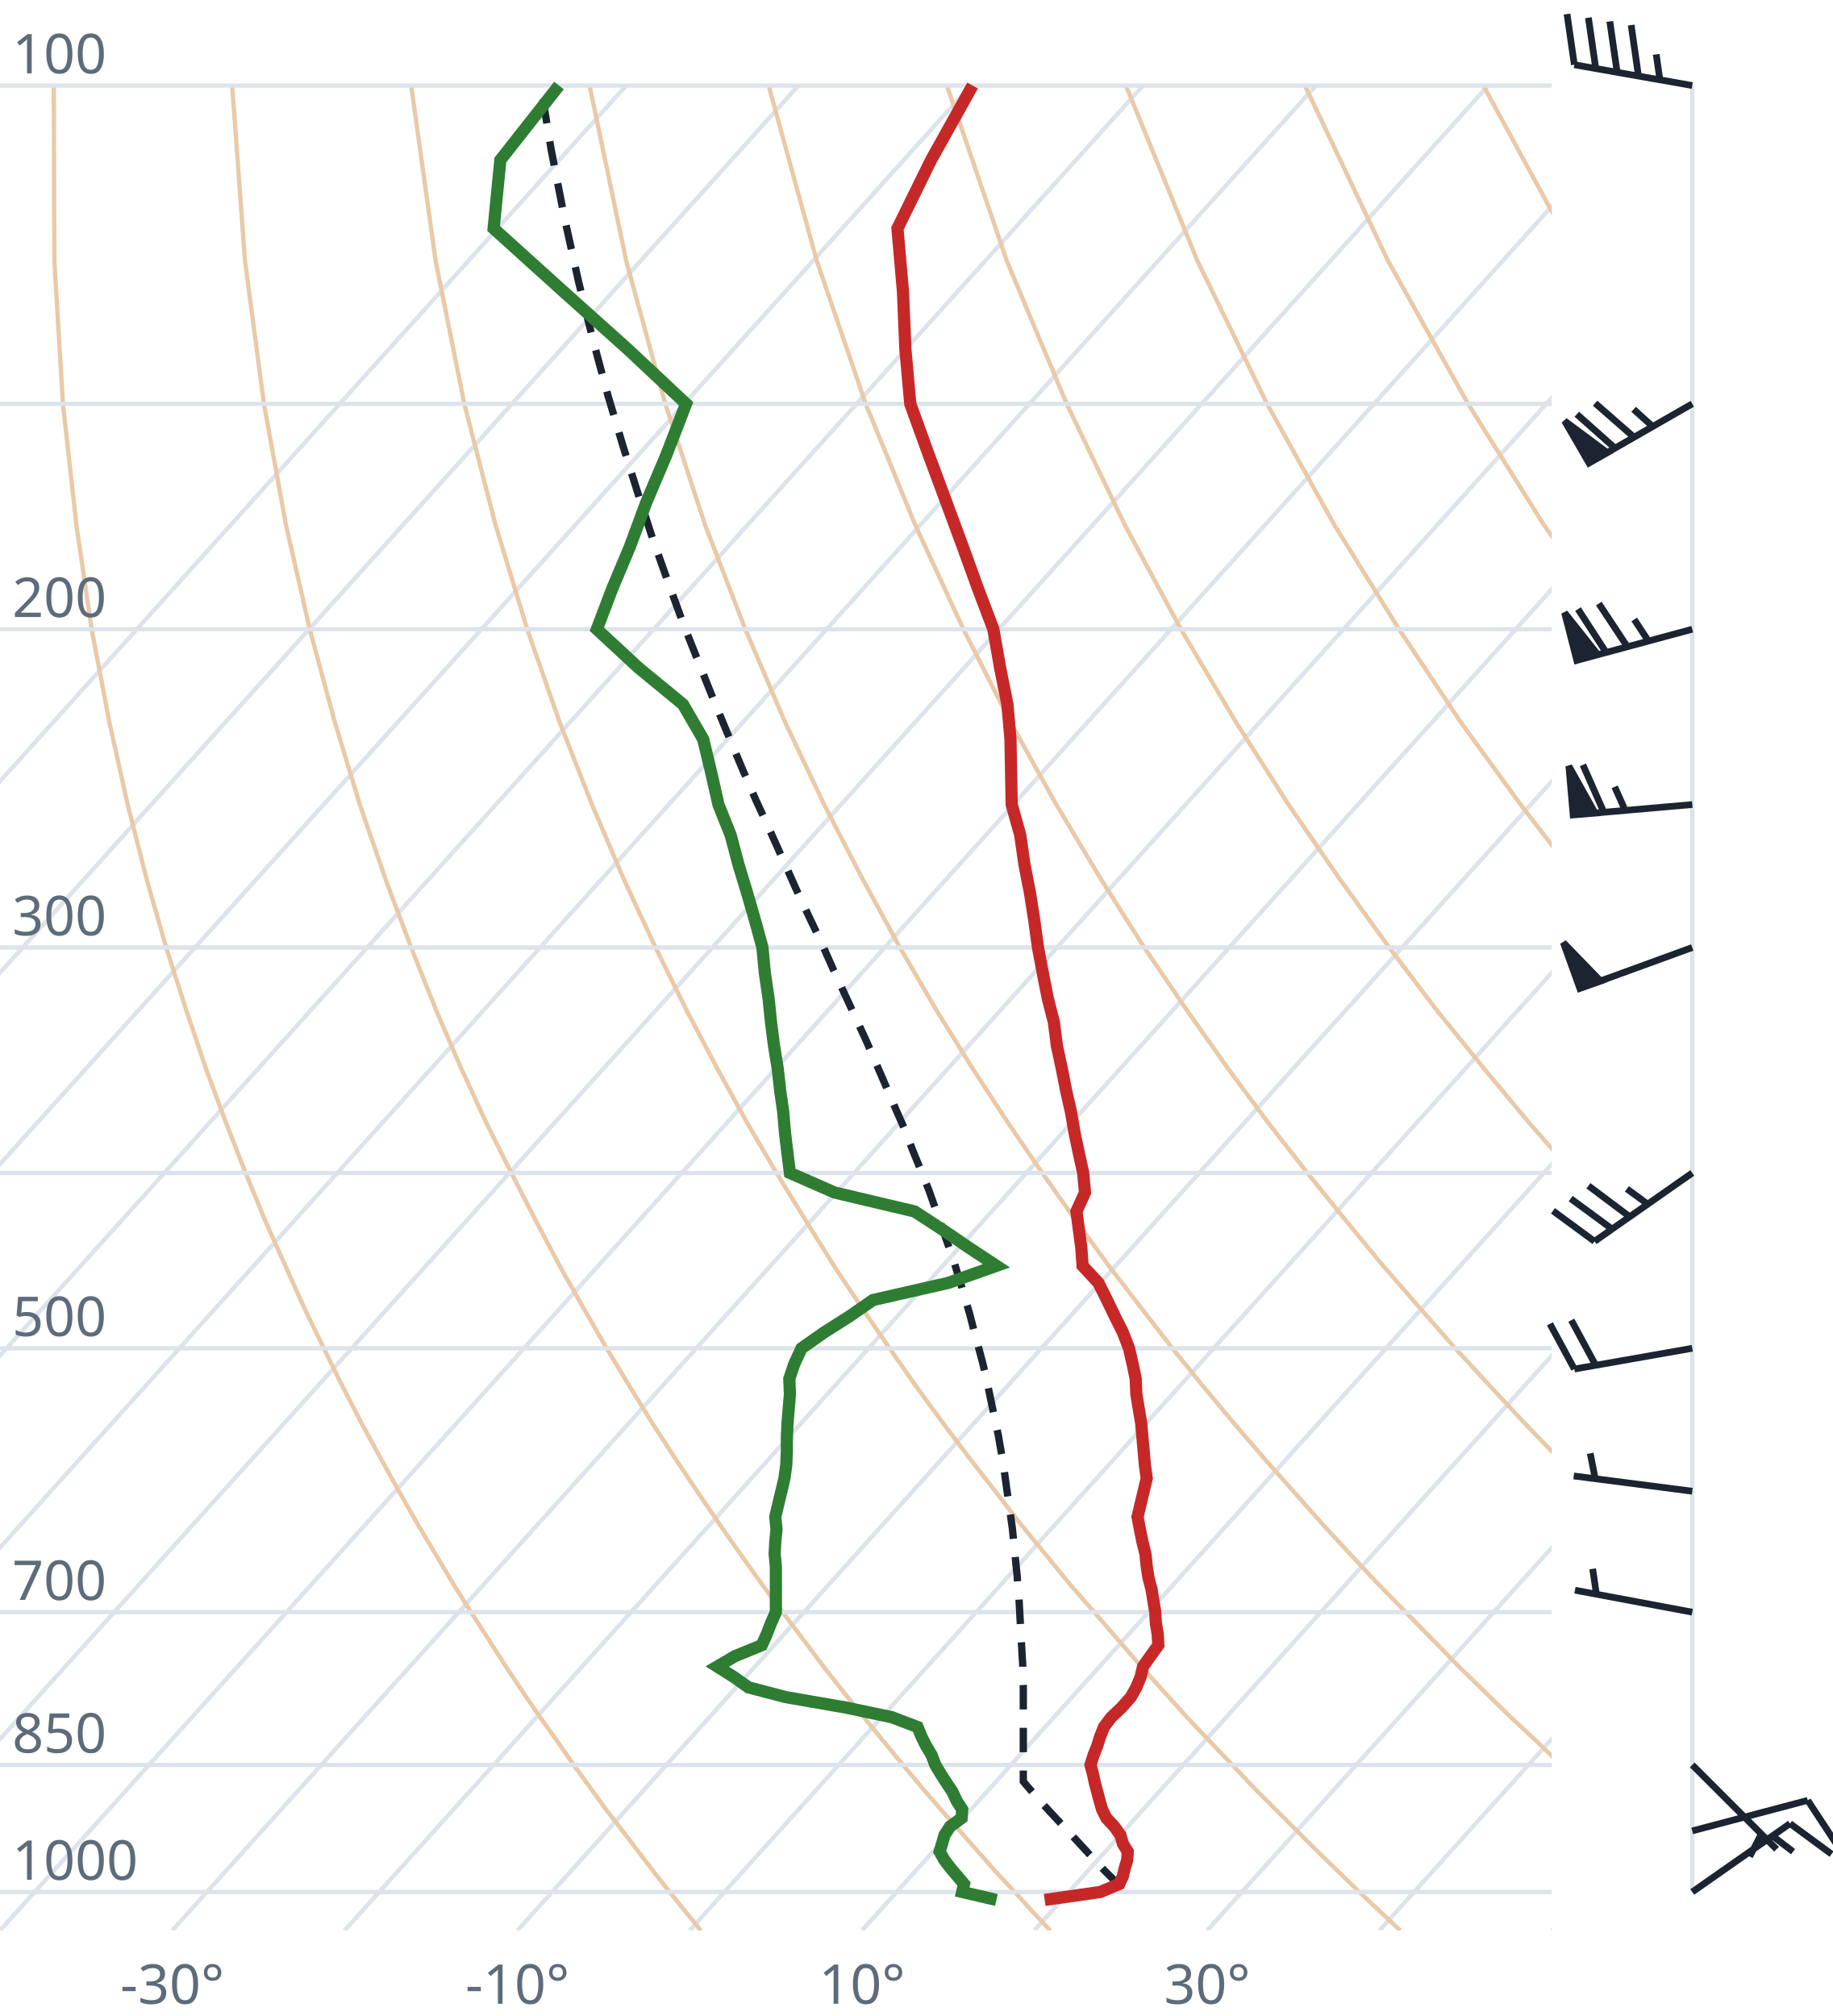
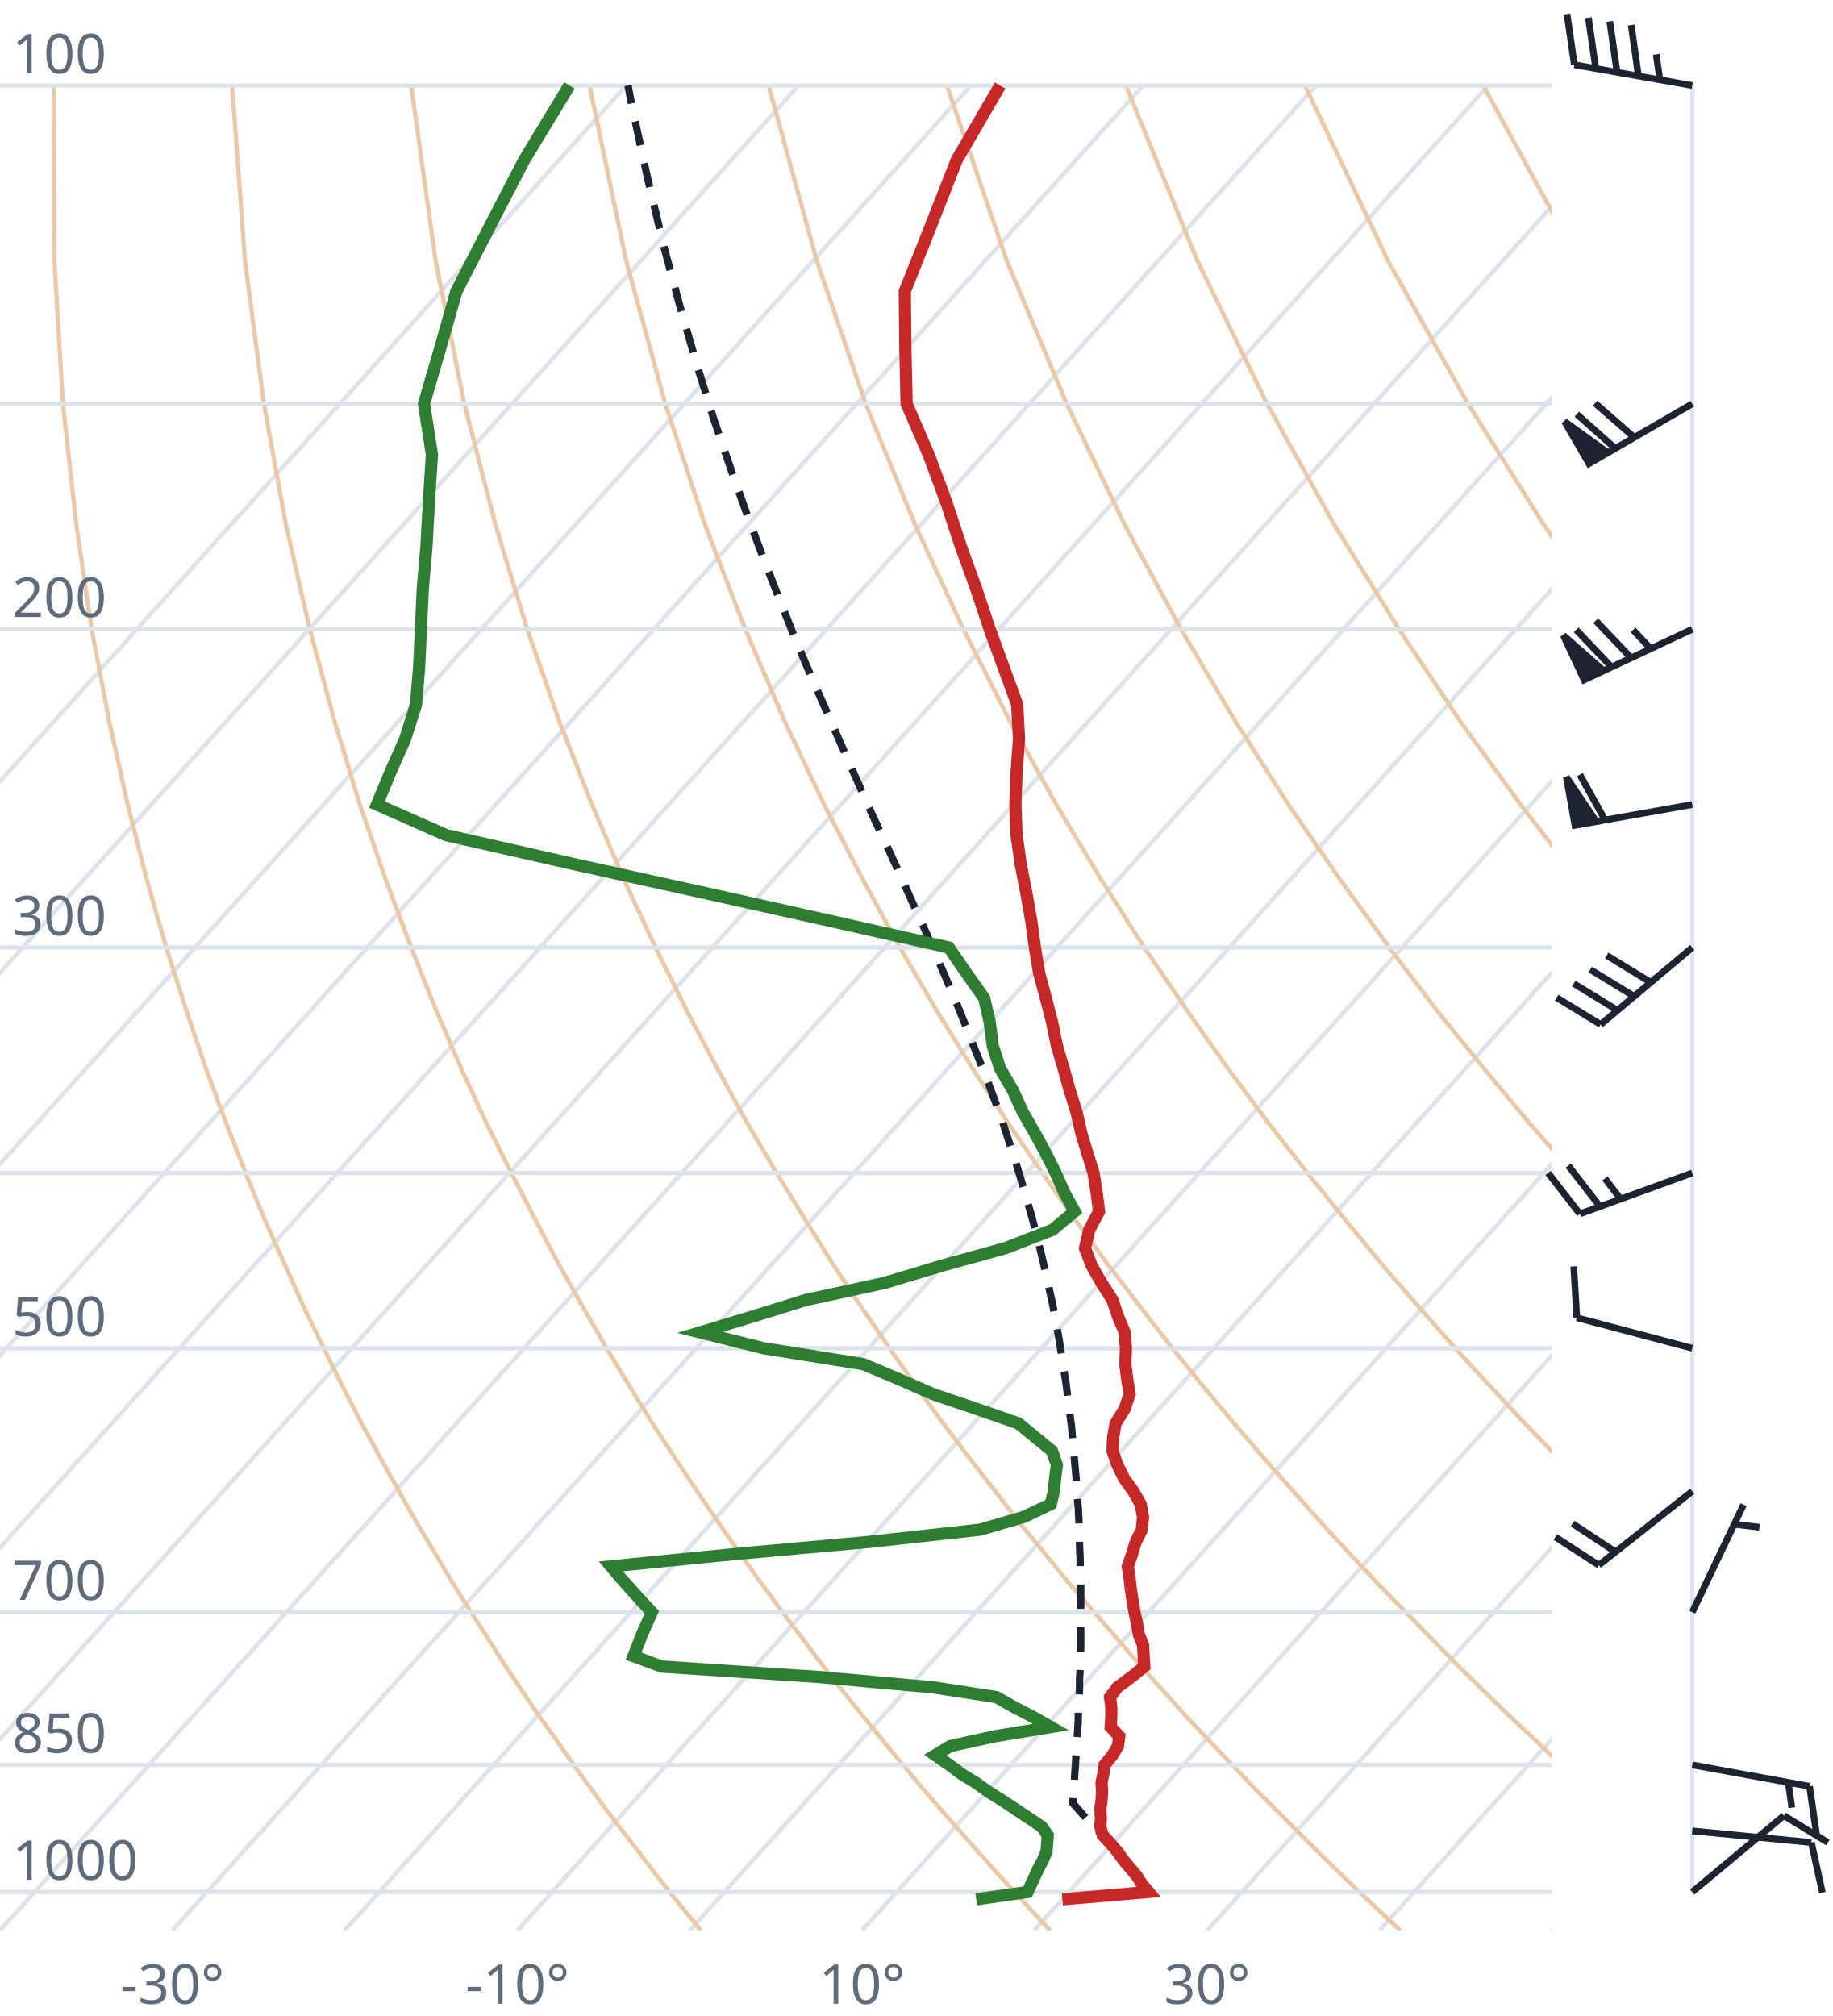
<svg xmlns="http://www.w3.org/2000/svg" viewBox="0 0 300 330" font-family="system-ui,sans-serif" font-size="9">
  <style>.g{stroke:#dde3ea;stroke-width:.7;fill:none}.ad{stroke:#e9c9a8;stroke-width:.7;fill:none}.t{stroke:#c62828;stroke-width:2;fill:none}.d{stroke:#2e7d32;stroke-width:2;fill:none}.pc{stroke:#1b2430;stroke-width:1.2;stroke-dasharray:4 3;fill:none}.barb{stroke:#1b2430;stroke-width:1.1;fill:#1b2430}text{fill:#5d6b7a}</style>
  <clipPath id="c">
    <rect x="0" y="0" width="254" height="316.0" />
  </clipPath>
  <g clip-path="url(#c)">
    <line class="g" x1="-169.3" y1="316.0" x2="102.5" y2="14.0" />
    <line class="g" x1="-141.1" y1="316.0" x2="130.7" y2="14.0" />
    <line class="g" x1="-112.9" y1="316.0" x2="158.9" y2="14.0" />
    <line class="g" x1="-84.7" y1="316.0" x2="187.1" y2="14.0" />
    <line class="g" x1="-56.4" y1="316.0" x2="215.4" y2="14.0" />
    <line class="g" x1="-28.2" y1="316.0" x2="243.6" y2="14.0" />
    <line class="g" x1="0.0" y1="316.0" x2="271.8" y2="14.0" />
    <line class="g" x1="28.2" y1="316.0" x2="300.0" y2="14.0" />
    <line class="g" x1="56.4" y1="316.0" x2="328.2" y2="14.0" />
    <line class="g" x1="84.7" y1="316.0" x2="356.5" y2="14.0" />
    <line class="g" x1="112.9" y1="316.0" x2="384.7" y2="14.0" />
    <line class="g" x1="141.1" y1="316.0" x2="412.9" y2="14.0" />
    <line class="g" x1="169.3" y1="316.0" x2="441.1" y2="14.0" />
    <line class="g" x1="197.6" y1="316.0" x2="469.4" y2="14.0" />
    <line class="g" x1="225.8" y1="316.0" x2="497.6" y2="14.0" />
    <line class="g" x1="254.0" y1="316.0" x2="525.8" y2="14.0" />
    <path class="ad" d="M114.7,316.0L112.2,312.9L109.6,309.7L107.1,306.5L104.5,303.1L101.9,299.7L99.2,296.2L96.6,292.6L93.9,288.9L91.2,285.0L88.4,281.1L85.6,277.0L82.8,272.8L80.0,268.4L77.1,263.9L74.2,259.3L71.3,254.4L68.3,249.4L65.3,244.1L62.3,238.7L59.2,233.0L56.1,227.0L53.0,220.7L49.8,214.1L46.7,207.2L43.4,199.8L40.2,192.0L37.0,183.8L33.7,174.9L30.5,165.4L27.2,155.1L24.0,143.9L20.9,131.7L17.9,118.2L15.0,103.0L12.5,85.9L10.3,66.1L8.9,42.7L8.8,14.0" />
    <path class="ad" d="M171.9,316.0L169.0,312.9L166.1,309.7L163.1,306.5L160.1,303.1L157.1,299.7L154.0,296.2L150.9,292.6L147.8,288.9L144.6,285.0L141.4,281.1L138.1,277.0L134.8,272.8L131.5,268.4L128.1,263.9L124.7,259.3L121.2,254.4L117.7,249.4L114.1,244.1L110.5,238.7L106.8,233.0L103.1,227.0L99.3,220.7L95.5,214.1L91.6,207.2L87.7,199.8L83.7,192.0L79.6,183.8L75.5,174.9L71.4,165.4L67.3,155.1L63.1,143.9L58.9,131.7L54.8,118.2L50.7,103.0L46.8,85.9L43.2,66.1L40.1,42.7L38.0,14.0" />
    <path class="ad" d="M229.2,316.0L225.9,312.9L222.5,309.7L219.2,306.5L215.7,303.1L212.3,299.7L208.8,296.2L205.2,292.6L201.7,288.9L198.0,285.0L194.3,281.1L190.6,277.0L186.8,272.8L183.0,268.4L179.1,263.9L175.1,259.3L171.1,254.4L167.0,249.4L162.9,244.1L158.7,238.7L154.4,233.0L150.0,227.0L145.6,220.7L141.1,214.1L136.5,207.2L131.9,199.8L127.1,192.0L122.3,183.8L117.4,174.9L112.4,165.4L107.3,155.1L102.1,143.9L96.9,131.7L91.6,118.2L86.3,103.0L81.1,85.9L76.0,66.1L71.3,42.7L67.3,14.0" />
    <path class="ad" d="M286.4,316.0L282.7,312.9L279.0,309.7L275.2,306.5L271.4,303.1L267.5,299.7L263.6,296.2L259.6,292.6L255.5,288.9L251.5,285.0L247.3,281.1L243.1,277.0L238.8,272.8L234.5,268.4L230.1,263.9L225.6,259.3L221.0,254.4L216.4,249.4L211.7,244.1L206.9,238.7L202.0,233.0L197.0,227.0L191.9,220.7L186.8,214.1L181.5,207.2L176.1,199.8L170.6,192.0L165.0,183.8L159.2,174.9L153.3,165.4L147.3,155.1L141.2,143.9L134.9,131.7L128.5,118.2L122.0,103.0L115.4,85.9L108.9,66.1L102.5,42.7L96.5,14.0" />
    <path class="ad" d="M343.6,316.0L339.5,312.9L335.4,309.7L331.2,306.5L327.0,303.1L322.7,299.7L318.3,296.2L313.9,292.6L309.4,288.9L304.9,285.0L300.3,281.1L295.6,277.0L290.8,272.8L286.0,268.4L281.0,263.9L276.0,259.3L270.9,254.4L265.7,249.4L260.5,244.1L255.1,238.7L249.6,233.0L244.0,227.0L238.2,220.7L232.4,214.1L226.4,207.2L220.3,199.8L214.0,192.0L207.6,183.8L201.0,174.9L194.3,165.4L187.3,155.1L180.2,143.9L172.9,131.7L165.4,118.2L157.7,103.0L149.8,85.9L141.7,66.1L133.7,42.7L125.8,14.0" />
    <path class="ad" d="M400.9,316.0L396.4,312.9L391.9,309.7L387.3,306.5L382.6,303.1L377.9,299.7L373.1,296.2L368.2,292.6L363.3,288.9L358.3,285.0L353.2,281.1L348.1,277.0L342.8,272.8L337.5,268.4L332.0,263.9L326.5,259.3L320.9,254.4L315.1,249.4L309.2,244.1L303.3,238.7L297.2,233.0L290.9,227.0L284.6,220.7L278.0,214.1L271.4,207.2L264.5,199.8L257.5,192.0L250.3,183.8L242.9,174.9L235.2,165.4L227.4,155.1L219.3,143.9L210.9,131.7L202.3,118.2L193.3,103.0L184.1,85.9L174.6,66.1L164.8,42.7L155.0,14.0" />
    <path class="ad" d="M458.1,316.0L453.2,312.9L448.3,309.7L443.3,306.5L438.2,303.1L433.1,299.7L427.9,296.2L422.6,292.6L417.2,288.9L411.7,285.0L406.2,281.1L400.5,277.0L394.8,272.8L389.0,268.4L383.0,263.9L376.9,259.3L370.8,254.4L364.5,249.4L358.0,244.1L351.5,238.7L344.8,233.0L337.9,227.0L330.9,220.7L323.7,214.1L316.3,207.2L308.7,199.8L300.9,192.0L292.9,183.8L284.7,174.9L276.2,165.4L267.4,155.1L258.3,143.9L248.9,131.7L239.1,118.2L229.0,103.0L218.4,85.9L207.4,66.1L196.0,42.7L184.3,14.0" />
    <path class="ad" d="M515.3,316.0L510.1,312.9L504.7,309.7L499.3,306.5L493.9,303.1L488.3,299.7L482.7,296.2L476.9,292.6L471.1,288.9L465.2,285.0L459.2,281.1L453.0,277.0L446.8,272.8L440.5,268.4L434.0,263.9L427.4,259.3L420.7,254.4L413.8,249.4L406.8,244.1L399.7,238.7L392.4,233.0L384.9,227.0L377.2,220.7L369.3,214.1L361.2,207.2L352.9,199.8L344.4,192.0L335.6,183.8L326.5,174.9L317.1,165.4L307.4,155.1L297.4,143.9L286.9,131.7L276.0,118.2L264.6,103.0L252.7,85.9L240.3,66.1L227.2,42.7L213.6,14.0" />
    <path class="ad" d="M572.6,316.0L566.9,312.9L561.2,309.7L555.4,306.5L549.5,303.1L543.5,299.7L537.4,296.2L531.3,292.6L525.0,288.9L518.6,285.0L512.1,281.1L505.5,277.0L498.8,272.8L491.9,268.4L485.0,263.9L477.9,259.3L470.6,254.4L463.2,249.4L455.6,244.1L447.9,238.7L439.9,233.0L431.8,227.0L423.5,220.7L415.0,214.1L406.2,207.2L397.2,199.8L387.9,192.0L378.3,183.8L368.4,174.9L358.1,165.4L347.5,155.1L336.4,143.9L324.9,131.7L312.9,118.2L300.3,103.0L287.1,85.9L273.1,66.1L258.4,42.7L242.8,14.0" />
    <path class="ad" d="M629.8,316.0L623.8,312.9L617.6,309.7L611.4,306.5L605.1,303.1L598.7,299.7L592.2,296.2L585.6,292.6L578.9,288.9L572.0,285.0L565.1,281.1L558.0,277.0L550.8,272.8L543.4,268.4L536.0,263.9L528.3,259.3L520.5,254.4L512.5,249.4L504.4,244.1L496.1,238.7L487.5,233.0L478.8,227.0L469.8,220.7L460.6,214.1L451.1,207.2L441.4,199.8L431.3,192.0L420.9,183.8L410.2,174.9L399.1,165.4L387.5,155.1L375.5,143.9L362.9,131.7L349.8,118.2L335.9,103.0L321.4,85.9L306.0,66.1L289.6,42.7L272.1,14.0" />
    <line class="g" x1="0" y1="309.7" x2="254" y2="309.7" />
    <line class="g" x1="0" y1="288.9" x2="254" y2="288.9" />
    <line class="g" x1="0" y1="263.9" x2="254" y2="263.9" />
    <line class="g" x1="0" y1="220.7" x2="254" y2="220.7" />
    <line class="g" x1="0" y1="192.0" x2="254" y2="192.0" />
    <line class="g" x1="0" y1="155.1" x2="254" y2="155.1" />
    <line class="g" x1="0" y1="103.0" x2="254" y2="103.0" />
    <line class="g" x1="0" y1="66.1" x2="254" y2="66.1" />
    <line class="g" x1="0" y1="14.0" x2="254" y2="14.0" />
-     <path class="pc" d="M183.2,308.7L182.0,307.4L180.7,306.1L179.5,304.8L178.2,303.4L177.0,302.1L175.7,300.7L174.4,299.3L173.1,297.9L171.8,296.5L170.5,295.1L169.2,293.6L167.9,292.1L167.5,291.6L167.5,290.1L167.5,288.6L167.5,287.1L167.5,285.6L167.5,284.0L167.5,282.4L167.5,280.8L167.5,279.2L167.5,277.6L167.5,275.9L167.4,274.2L167.4,272.5L167.3,270.8L167.2,269.0L167.1,267.3L167.0,265.5L166.9,263.6L166.8,261.8L166.6,259.9L166.5,258.0L166.3,256.1L166.1,254.1L165.9,252.1L165.7,250.1L165.4,248.0L165.1,245.9L164.8,243.8L164.5,241.6L164.2,239.4L163.8,237.2L163.4,234.9L162.9,232.6L162.4,230.2L161.9,227.8L161.4,225.4L160.8,222.9L160.1,220.3L159.4,217.7L158.7,215.0L157.9,212.3L157.1,209.6L156.2,206.7L155.2,203.8L154.2,200.9L153.1,197.8L152.0,194.7L150.7,191.5L149.4,188.3L148.1,184.9L146.6,181.5L145.1,178.0L143.5,174.3L141.9,170.6L140.1,166.7L138.3,162.8L136.4,158.7L134.5,154.4L132.4,150.0L130.3,145.5L128.2,140.8L126.0,135.9L123.7,130.9L121.4,125.6L119.1,120.1L116.7,114.3L114.3,108.3L111.8,102.0L109.4,95.4L106.9,88.4L104.5,81.0L102.0,73.1L99.5,64.7L97.1,55.8L94.7,46.1L92.4,35.7L90.2,24.4L88.5,14.0" />
-     <path class="t" d="M171.0,311.0L180.1,309.7L183.2,308.4L183.8,307.1L184.1,305.8L184.5,304.5L184.6,303.1L183.8,301.8L183.4,300.4L182.4,299.0L181.1,297.6L180.4,296.2L180.0,294.8L179.6,293.3L179.2,291.8L178.9,290.4L178.5,288.9L179.0,287.3L179.6,285.8L180.1,284.2L180.7,282.7L181.9,281.1L183.6,279.5L185.1,277.8L186.0,276.2L186.7,274.5L187.1,272.8L188.3,271.1L189.6,269.3L189.5,267.5L189.2,265.7L189.1,263.9L188.8,262.1L188.5,260.2L188.0,258.3L187.7,256.4L187.5,254.4L187.0,252.4L186.6,250.4L186.2,248.3L186.7,246.2L187.2,244.1L187.7,242.0L187.4,239.8L187.2,237.5L187.0,235.3L186.8,233.0L186.4,230.6L186.0,228.2L185.9,225.7L185.4,223.3L184.8,220.7L183.8,218.1L182.5,215.5L181.2,212.8L179.8,210.0L177.2,207.2L177.0,204.3L176.6,201.3L176.2,198.3L177.6,195.2L177.3,192.0L176.6,188.8L175.9,185.5L175.3,182.0L174.5,178.5L173.8,174.9L173.0,171.2L172.5,167.3L171.5,163.4L170.7,159.3L169.9,155.1L169.3,150.7L168.6,146.2L167.7,141.6L167.0,136.7L165.6,131.7L165.5,126.4L165.4,121.0L164.9,115.3L163.7,109.3L162.6,103.0L160.1,96.4L157.6,89.5L154.9,82.2L152.0,74.4L149.0,66.1L148.2,57.2L147.8,47.7L146.9,37.4L152.4,26.2L159.2,14.0" />
-     <path class="d" d="M163.1,311.0L157.5,309.7L157.8,308.4L156.7,307.1L155.6,305.8L154.6,304.5L153.8,303.1L154.2,301.8L154.6,300.4L155.5,299.0L157.4,297.6L157.5,296.2L156.6,294.8L155.9,293.3L154.9,291.8L154.0,290.4L153.1,288.9L152.5,287.3L151.6,285.8L150.8,284.2L150.2,282.7L146.0,281.1L138.4,279.5L128.6,277.8L122.5,276.2L120.1,274.5L117.4,272.8L120.3,271.1L124.7,269.3L125.5,267.5L126.2,265.7L127.0,263.9L127.0,262.1L127.0,260.2L127.0,258.3L127.0,256.4L126.8,254.4L126.9,252.4L127.1,250.4L126.9,248.3L127.4,246.2L127.9,244.1L128.4,242.0L128.7,239.8L128.8,237.5L128.8,235.3L128.9,233.0L129.1,230.6L129.3,228.2L129.2,225.7L130.0,223.3L131.2,220.7L134.9,218.1L139.0,215.5L142.9,212.8L155.2,210.0L163.1,207.2L158.7,204.3L154.3,201.3L149.7,198.3L136.6,195.2L129.3,192.0L128.9,188.8L128.5,185.5L128.2,182.0L127.7,178.5L127.3,174.9L126.7,171.2L126.2,167.3L125.8,163.4L125.2,159.3L124.8,155.1L123.6,150.7L122.3,146.2L120.9,141.6L119.6,136.7L117.6,131.7L116.4,126.4L115.1,121.0L111.8,115.3L104.5,109.3L97.7,103.0L100.2,96.4L103.1,89.5L105.8,82.2L109.1,74.4L112.3,66.1L102.8,57.2L92.2,47.7L80.8,37.4L81.9,26.2L91.5,14.0" />
+     <path class="pc" d="M182.5,302.6L181.2,301.2L179.9,299.9L178.6,298.5L177.3,297.1L176.0,295.6L175.6,295.2L175.7,293.7L175.8,292.3L175.9,290.8L176.0,289.3L176.1,287.8L176.2,286.2L176.3,284.7L176.4,283.1L176.5,281.5L176.5,279.9L176.6,278.3L176.7,276.6L176.7,275.0L176.8,273.3L176.8,271.6L176.9,269.8L176.9,268.1L176.9,266.3L176.9,264.5L176.9,262.6L176.9,260.7L176.9,258.9L176.8,256.9L176.8,255.0L176.7,253.0L176.7,251.0L176.6,248.9L176.5,246.9L176.3,244.7L176.2,242.6L176.0,240.4L175.8,238.2L175.6,235.9L175.4,233.6L175.1,231.3L174.8,228.9L174.5,226.5L174.1,224.0L173.7,221.4L173.3,218.9L172.8,216.2L172.3,213.5L171.7,210.8L171.1,208.0L170.4,205.1L169.7,202.2L168.9,199.2L168.0,196.1L167.1,193.0L166.1,189.7L165.0,186.4L163.9,183.0L162.6,179.5L161.3,176.0L159.8,172.3L158.3,168.5L156.7,164.5L155.0,160.5L153.2,156.3L151.3,152.0L149.3,147.6L147.2,142.9L145.0,138.1L142.7,133.2L140.4,128.0L138.0,122.6L135.5,116.9L132.9,111.0L130.3,104.9L127.7,98.4L125.0,91.5L122.3,84.3L119.6,76.7L116.8,68.5L114.1,59.8L111.4,50.5L108.7,40.5L106.1,29.6L103.5,17.7L102.8,14.0" />
+     <path class="t" d="M173.9,310.9L188.0,309.7L186.9,308.4L186.1,307.1L185.0,305.8L183.9,304.5L182.9,303.1L181.8,301.8L180.5,300.4L180.1,299.0L180.2,297.6L180.1,296.2L180.3,294.8L180.4,293.3L180.3,291.8L180.6,290.4L180.8,288.9L182.1,287.3L183.0,285.8L183.2,284.2L181.8,282.7L181.9,281.1L181.9,279.5L181.7,277.8L182.9,276.2L185.2,274.5L187.3,272.8L187.2,271.1L187.1,269.3L186.4,267.5L186.1,265.7L185.7,263.9L185.4,262.1L185.1,260.2L184.9,258.3L184.6,256.4L185.3,254.4L185.9,252.4L186.9,250.4L187.1,248.3L186.7,246.2L185.5,244.1L184.0,242.0L182.9,239.8L182.1,237.5L182.2,235.3L182.6,233.0L184.1,230.6L184.9,228.2L184.5,225.7L184.2,223.3L184.3,220.7L184.1,218.1L183.0,215.5L182.1,212.8L180.3,210.0L178.7,207.2L177.6,204.3L178.3,201.3L179.9,198.3L179.5,195.2L179.0,192.0L178.0,188.8L177.0,185.5L176.2,182.0L175.1,178.5L174.1,174.9L173.0,171.2L172.2,167.3L171.2,163.4L170.1,159.3L169.4,155.1L168.8,150.7L168.0,146.2L167.1,141.6L166.4,136.7L166.2,131.7L166.4,126.4L166.8,121.0L166.5,115.3L164.3,109.3L162.0,103.0L159.8,96.4L157.3,89.5L154.9,82.2L152.0,74.4L148.4,66.1L148.2,57.2L148.1,47.7L152.2,37.4L156.6,26.2L163.7,14.0" />
+     <path class="d" d="M159.8,310.9L168.2,309.7L168.8,308.4L169.4,307.1L170.0,305.8L170.7,304.5L171.3,303.1L171.4,301.8L171.5,300.4L170.5,299.0L168.4,297.6L166.3,296.2L164.2,294.8L161.8,293.3L159.7,291.8L157.4,290.4L155.4,288.9L153.1,287.3L155.6,285.8L162.9,284.2L172.0,282.7L169.2,281.1L166.1,279.5L163.1,277.8L152.7,276.2L133.9,274.5L108.3,272.8L103.7,271.1L104.4,269.3L105.1,267.5L105.9,265.7L106.7,263.9L105.0,262.1L103.3,260.2L101.6,258.3L100.0,256.4L120.1,254.4L142.2,252.4L160.4,250.4L167.6,248.3L172.0,246.2L172.5,244.1L172.7,242.0L173.0,239.8L172.2,237.5L169.5,235.3L166.7,233.0L159.8,230.6L152.7,228.2L147.0,225.7L141.3,223.3L125.0,220.7L114.6,218.1L123.2,215.5L131.9,212.8L144.8,210.0L154.1,207.2L164.6,204.3L172.3,201.3L175.9,198.3L174.2,195.2L172.8,192.0L171.2,188.8L169.4,185.5L167.4,182.0L165.8,178.5L163.7,174.9L162.5,171.2L162.0,167.3L161.1,163.4L158.2,159.3L155.3,155.1L135.7,150.7L115.5,146.2L94.6,141.6L73.0,136.7L61.7,131.7L63.9,126.4L66.3,121.0L68.1,115.3L68.6,109.3L68.9,103.0L69.2,96.4L69.8,89.5L70.2,82.2L70.7,74.4L69.4,66.1L72.0,57.2L74.7,47.7L80.0,37.4L85.8,26.2L93.2,14.0" />
  </g>
  <text x="2" y="307.7">1000</text>
  <text x="2" y="286.9">850</text>
  <text x="2" y="261.9">700</text>
  <text x="2" y="218.7">500</text>
  <text x="2" y="153.1">300</text>
  <text x="2" y="101.0">200</text>
  <text x="2" y="12.0">100</text>
  <text x="28.2" y="328" text-anchor="middle">-30°</text>
  <text x="84.7" y="328" text-anchor="middle">-10°</text>
  <text x="141.1" y="328" text-anchor="middle">10°</text>
  <text x="197.6" y="328" text-anchor="middle">30°</text>
  <line class="g" x1="277.0" y1="309.7" x2="277.0" y2="14.0" />
-   <path class="barb" d="M277.0,309.7L293.0,298.5M293.0,298.5L299.8,303.5M290.1,300.5L293.5,303.1" />
-   <path class="barb" d="M277.0,299.7L295.9,294.7M295.9,294.7L300.5,301.7" />
-   <path class="barb" d="M277.0,288.9L290.8,302.7M288.3,300.2L286.4,303.9" />
-   <path class="barb" d="M277.0,263.9L257.8,260.3M261.3,260.9L260.7,256.8" />
-   <path class="barb" d="M277.0,244.1L257.6,241.6M261.1,242.0L260.3,237.9" />
-   <path class="barb" d="M277.0,220.7L257.7,224.1M257.7,224.1L253.7,216.7M261.2,223.5L257.2,216.1" />
-   <path class="barb" d="M277.0,192.0L261.0,203.2M261.0,203.2L254.2,198.2M263.9,201.2L257.1,196.2M266.8,199.2L260.0,194.1M269.7,197.1L266.3,194.6" />
-   <path class="barb" d="M277.0,155.1L258.6,161.8M258.6,161.8L255.9,154.3L262.0,160.6Z" />
-   <path class="barb" d="M277.0,131.7L257.5,133.4M257.5,133.4L256.8,125.4L261.1,133.1ZM262.5,132.9L259.1,125.2M266.0,132.6L264.3,128.8" />
-   <path class="barb" d="M277.0,103.0L258.1,108.1M258.1,108.1L256.1,100.3L261.5,107.1ZM262.9,106.8L258.3,99.7M266.4,105.9L261.7,98.8M269.8,104.9L267.5,101.4" />
-   <path class="barb" d="M277.0,66.1L260.1,75.8M260.1,75.8L256.1,68.9L263.1,74.1ZM264.4,73.4L258.1,67.8M267.5,71.6L261.1,66.0M270.5,69.8L267.4,67.0" />
-   <path class="barb" d="M277.0,14.0L257.7,10.6M257.7,10.6L256.5,2.3M261.2,11.2L260.0,2.9M264.7,11.8L263.5,3.5M268.2,12.5L267.0,4.1M271.7,13.1L271.1,8.9" />
+   <path class="barb" d="M277.0,309.7L292.0,297.2M292.0,297.2L299.2,301.6" />
+   <path class="barb" d="M277.0,299.7L296.5,301.6M296.5,301.6L298.3,309.8" />
+   <path class="barb" d="M277.0,288.9L296.2,292.4M296.2,292.4L297.4,300.7M292.7,291.7L293.3,295.9" />
+   <path class="barb" d="M277.0,263.9L285.4,246.3M283.8,249.5L288.0,250.0" />
+   <path class="barb" d="M277.0,244.1L261.7,256.2M261.7,256.2L254.6,251.6M264.4,254.0L257.4,249.4" />
+   <path class="barb" d="M277.0,220.7L258.1,215.7M258.1,215.7L257.6,207.3" />
+   <path class="barb" d="M277.0,192.0L258.6,198.7M258.6,198.7L253.4,192.0M261.9,197.5L256.7,190.8M265.3,196.3L262.7,192.9" />
+   <path class="barb" d="M277.0,155.1L262.0,167.7M262.0,167.7L254.8,163.3M264.8,165.4L257.6,161.0M267.5,163.1L260.3,158.7M270.2,160.8L263.0,156.4" />
+   <path class="barb" d="M277.0,131.7L257.8,135.1M257.8,135.1L256.4,127.2L261.3,134.5ZM262.7,134.2L258.6,126.8" />
+   <path class="barb" d="M277.0,103.0L259.3,111.3M259.3,111.3L255.9,104.0L262.5,109.8ZM263.8,109.2L258.0,103.1M267.0,107.7L261.2,101.6M270.2,106.2L267.3,103.1" />
+   <path class="barb" d="M277.0,66.1L260.1,75.9M260.1,75.9L256.1,69.0L263.2,74.1ZM264.4,73.4L258.1,67.8M267.5,71.6L261.1,66.0" />
+   <path class="barb" d="M277.0,14.0L257.7,10.6M257.7,10.6L256.5,2.3M261.2,11.2L260.0,2.9M264.7,11.9L263.5,3.5M268.2,12.5L267.0,4.1M271.7,13.1L271.1,8.9" />
</svg>
